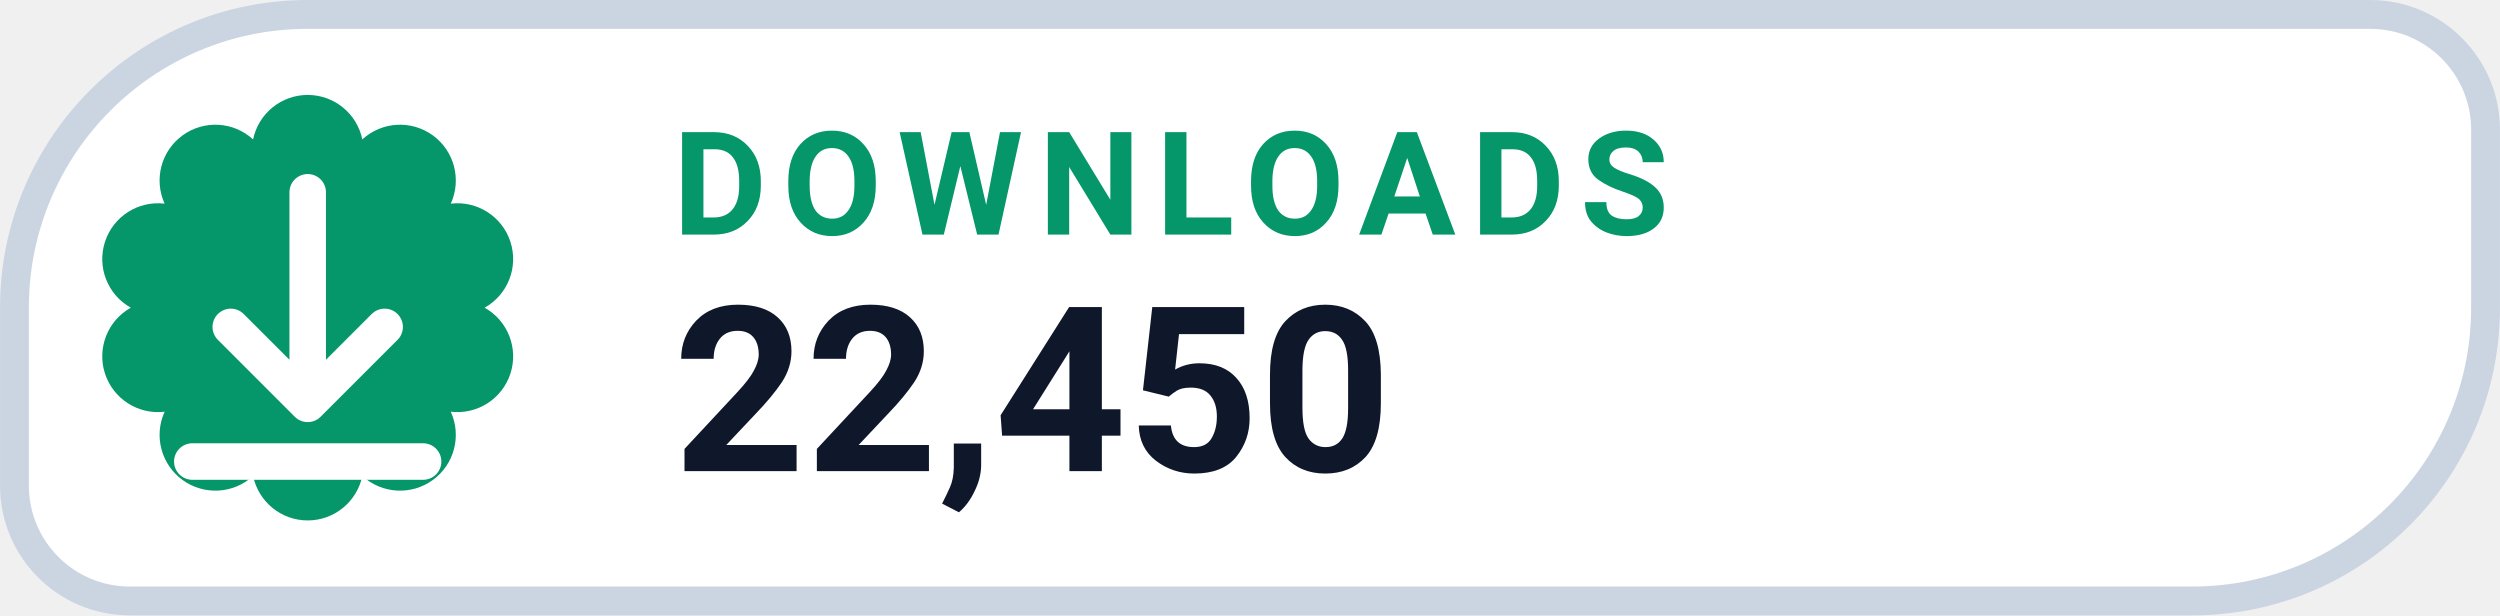
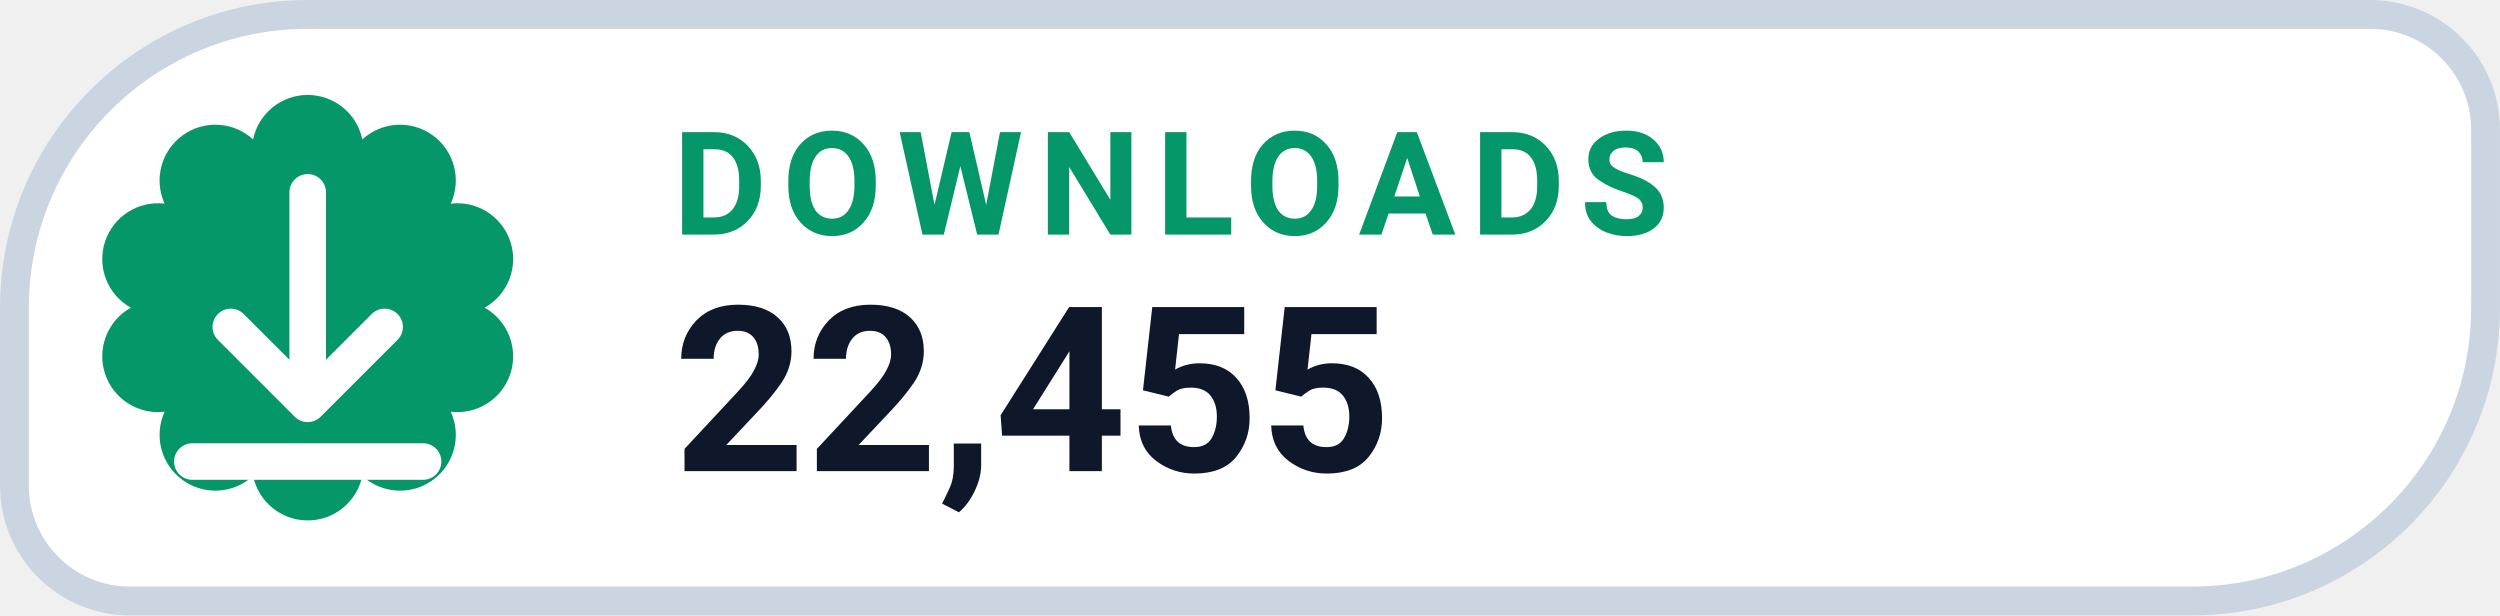
- <svg xmlns="http://www.w3.org/2000/svg" width="126" height="31.015" viewBox="0 0 130 32" role="img" aria-label="DOWNLOADS 22,450">
+ <svg xmlns="http://www.w3.org/2000/svg" width="126" height="31.015" viewBox="0 0 130 32" role="img" aria-label="DOWNLOADS 22,455">
  <path d="M 16.00 0.75 H 123.25 A 6.00 6.00 0 0 1 129.25 6.75 V 16.00 A 15.25 15.25 0 0 1 114.00 31.25 H 6.75 A 6.00 6.00 0 0 1 0.75 25.25 V 16.00 A 15.25 15.25 0 0 1 16.00 0.75 Z" fill="#FFFFFF" stroke="#CBD5E1" stroke-width="1.5" />
  <path d="M 13.16 7.25 A 2.90 2.90 0 0 1 18.84 7.25 A 2.90 2.90 0 0 1 23.44 10.59 A 2.90 2.90 0 0 1 25.20 16.00 A 2.90 2.90 0 0 1 23.44 21.41 A 2.90 2.90 0 0 1 18.84 24.75 A 2.90 2.90 0 0 1 13.16 24.75 A 2.90 2.90 0 0 1 8.56 21.41 A 2.90 2.90 0 0 1 6.80 16.00 A 2.90 2.90 0 0 1 8.56 10.59 A 2.90 2.90 0 0 1 13.16 7.25 Z" fill="#059669" />
  <g transform="translate(16 16)" style="color:#FFFFFF;">
    <path d="M0 -6 v11 m0 0 l4 -4 m-4 4 l-4 -4 M-6 8 h12" fill="none" stroke="currentColor" stroke-width="1.9" stroke-linecap="round" stroke-linejoin="round" />
  </g>
  <text x="35" y="12.2" fill="#059669" font-family="-apple-system,BlinkMacSystemFont,'Segoe UI',Roboto,Helvetica,Arial,sans-serif" font-size="7.5" font-weight="700" letter-spacing=".8">DOWNLOADS</text>
-   <text x="35" y="24.5" fill="#0F172A" font-family="-apple-system,BlinkMacSystemFont,'Segoe UI',Roboto,Helvetica,Arial,sans-serif" font-size="12" font-weight="750">22,450</text>
+   <text x="35" y="24.5" fill="#0F172A" font-family="-apple-system,BlinkMacSystemFont,'Segoe UI',Roboto,Helvetica,Arial,sans-serif" font-size="12" font-weight="750">22,455</text>
</svg>
